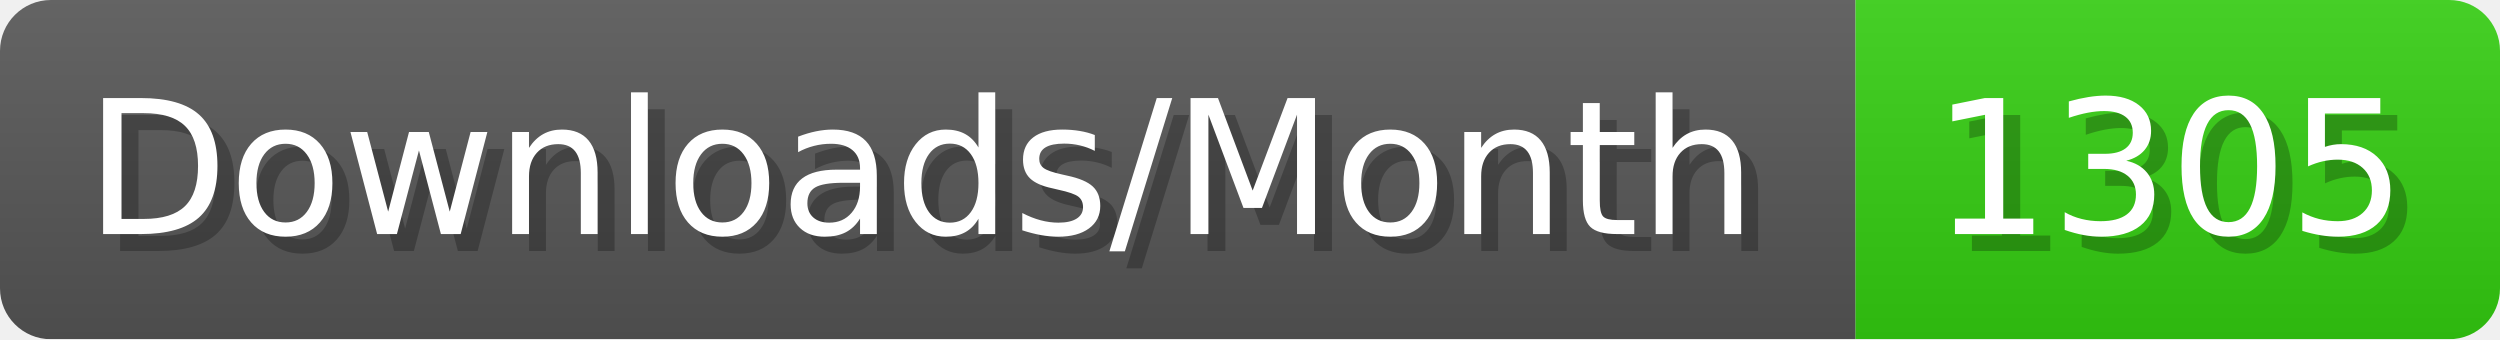
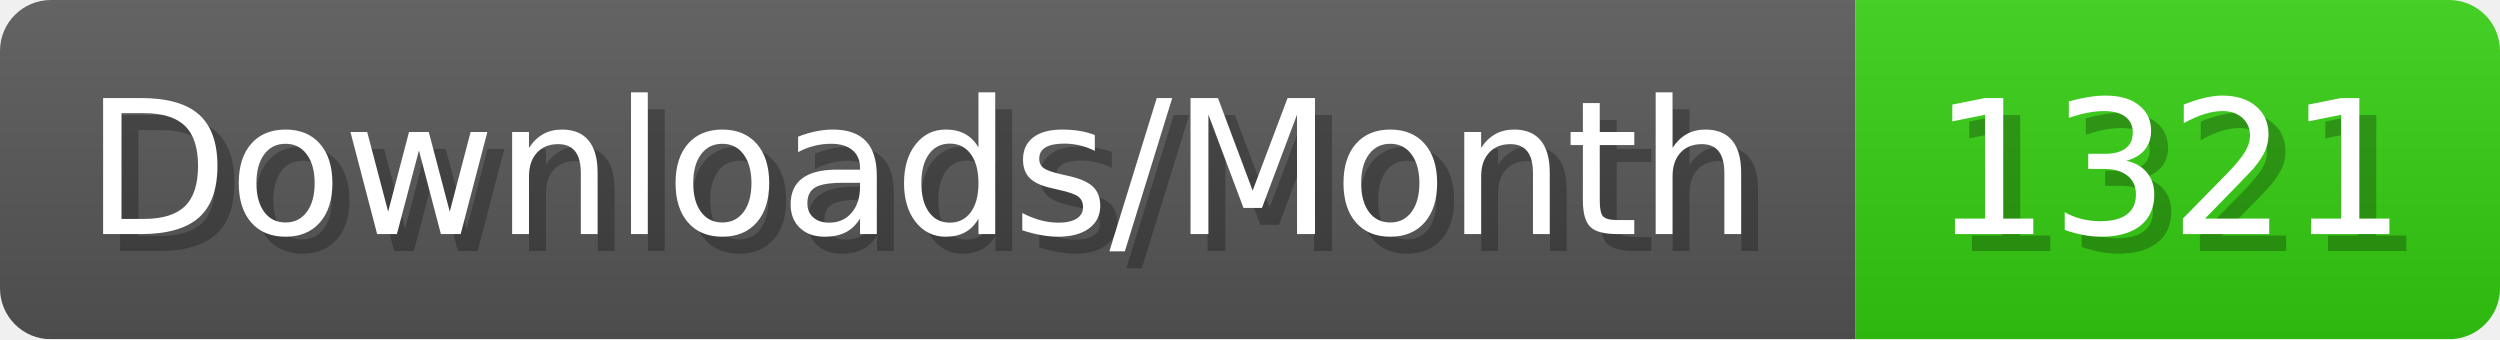
- <svg xmlns="http://www.w3.org/2000/svg" width="147.4" height="20" viewBox="0 0 1474 200" role="img" aria-label="Downloads/Month: 1305">
+ <svg xmlns="http://www.w3.org/2000/svg" width="147.4" height="20" viewBox="0 0 1474 200" role="img" aria-label="Downloads/Month: 1321">
  <linearGradient id="YlXUI" x2="0" y2="100%">
    <stop offset="0" stop-opacity=".1" stop-color="#EEE" />
    <stop offset="1" stop-opacity=".1" />
  </linearGradient>
  <mask id="JHhop">
    <rect width="1474" height="200" rx="30" fill="#FFF" />
  </mask>
  <g mask="url(#JHhop)">
    <rect width="1094" height="200" fill="#555" />
    <rect width="380" height="200" fill="#3C1" x="1094" />
    <rect width="1474" height="200" fill="url(#YlXUI)" />
  </g>
  <g aria-hidden="true" fill="#fff" text-anchor="start" font-family="Verdana,DejaVu Sans,sans-serif" font-size="110">
    <text x="60" y="148" textLength="994" fill="#000" opacity="0.25">Downloads/Month</text>
    <text x="50" y="138" textLength="994">Downloads/Month</text>
-     <text x="1149" y="148" textLength="280" fill="#000" opacity="0.25">1305</text>
-     <text x="1139" y="138" textLength="280">1305</text>
+     <text x="1149" y="148" textLength="280" fill="#000" opacity="0.25">1321</text>
+     <text x="1139" y="138" textLength="280">1321</text>
  </g>
</svg>
